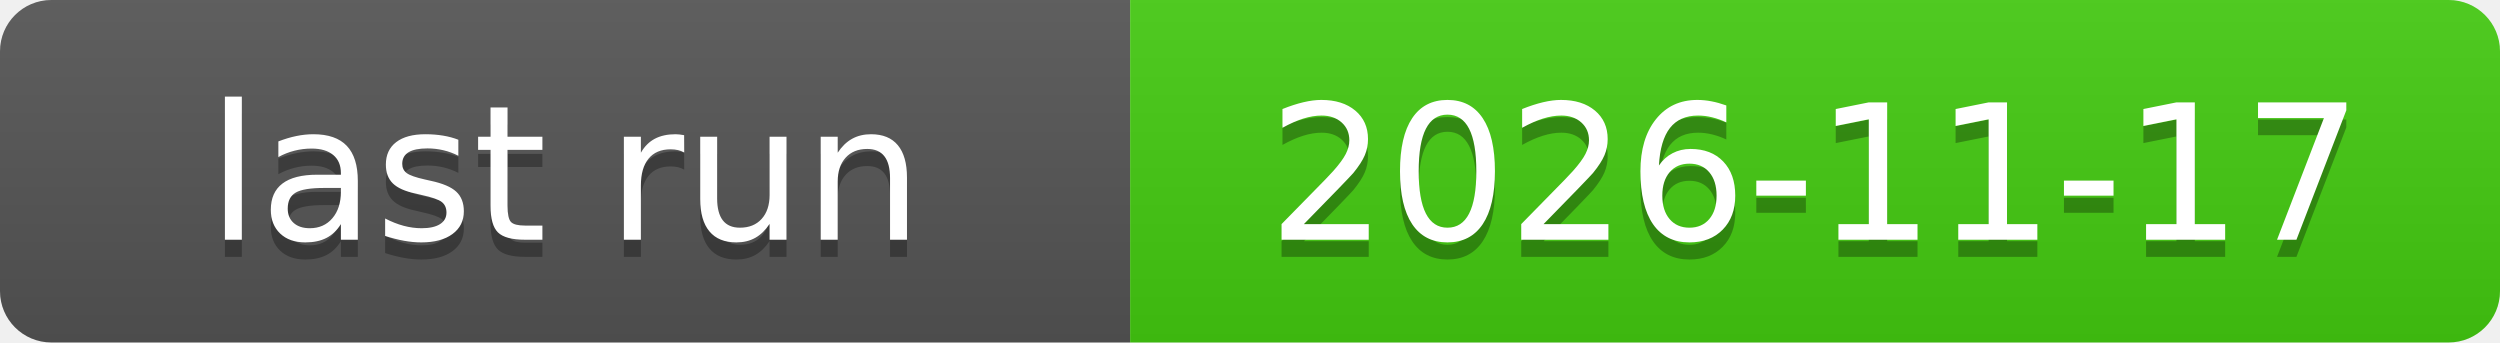
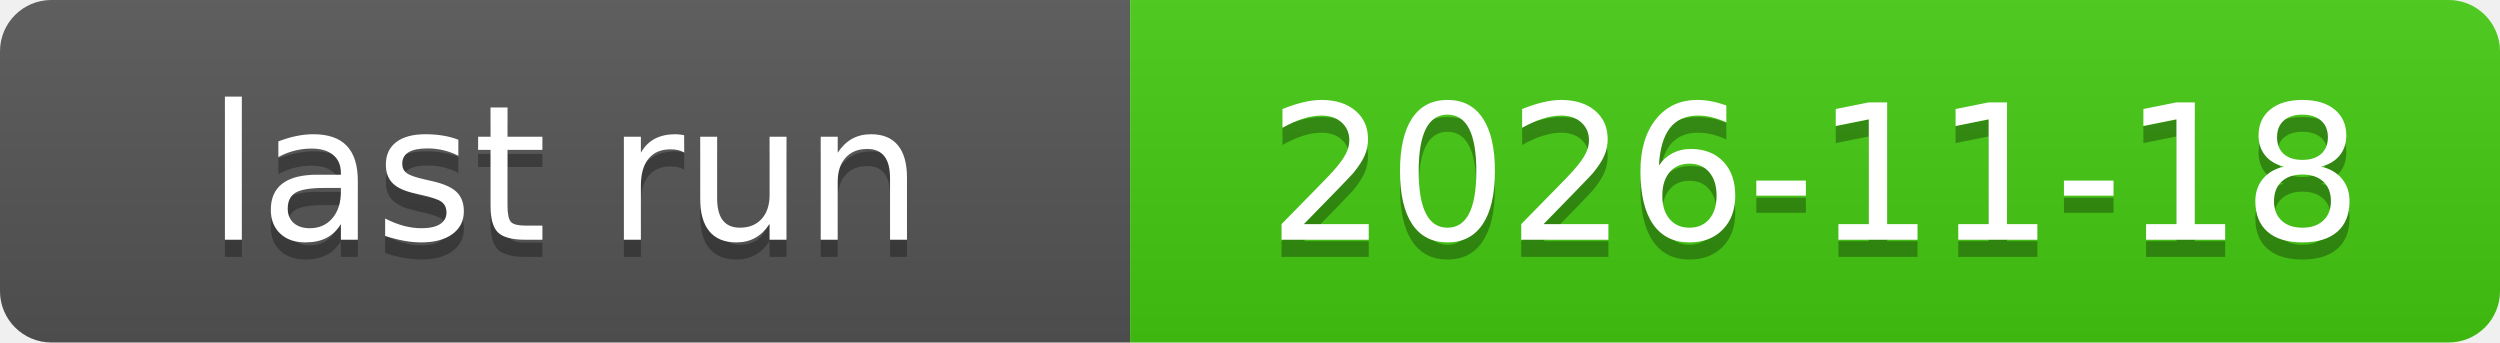
<svg xmlns="http://www.w3.org/2000/svg" xmlns:xlink="http://www.w3.org/1999/xlink" width="146" height="20" role="img">
-   <a target="_blank" xlink:href="https://github.com/symbolic-labs-pub/freedom-that-lasts/actions/runs/44059550925">
+   <a target="_blank" xlink:href="https://github.com/symbolic-labs-pub/freedom-that-lasts/actions/runs/44275980094">
    <linearGradient id="s" x2="0" y2="100%">
      <stop offset="0" stop-color="#bbb" stop-opacity=".1" />
      <stop offset="1" stop-opacity=".1" />
    </linearGradient>
    <clipPath id="r">
      <rect width="146" height="20" rx="3" fill="#fff" />
    </clipPath>
    <g clip-path="url(#r)">
      <rect width="66" height="20" fill="#555" />
      <rect x="66" width="80" height="20" fill="#4c1" />
      <rect width="146" height="20" fill="url(#s)" />
    </g>
    <g fill="#fff" text-anchor="middle" font-family="Verdana,Geneva,DejaVu Sans,sans-serif" text-rendering="geometricPrecision" font-size="110">
      <text aria-hidden="true" x="330.0" y="150" fill="#010101" fill-opacity=".3" transform="scale(.1)" textLength="560">last run</text>
      <text x="330.0" y="140" transform="scale(.1)" fill="#fff" textLength="560">last run</text>
-       <text aria-hidden="true" x="1060.0" y="150" fill="#010101" fill-opacity=".3" transform="scale(.1)" textLength="700">2026-11-17</text>
-       <text x="1060.0" y="140" transform="scale(.1)" fill="#fff" textLength="700">2026-11-17</text>
+       <text aria-hidden="true" x="1060.0" y="150" fill="#010101" fill-opacity=".3" transform="scale(.1)" textLength="700">2026-11-18</text>
+       <text x="1060.0" y="140" transform="scale(.1)" fill="#fff" textLength="700">2026-11-18</text>
    </g>
  </a>
</svg>
